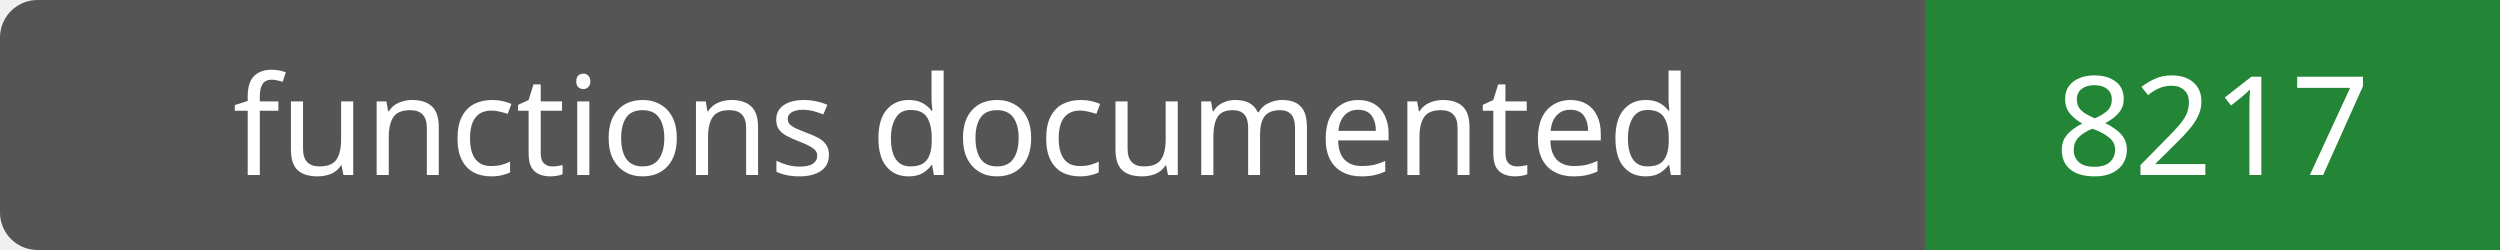
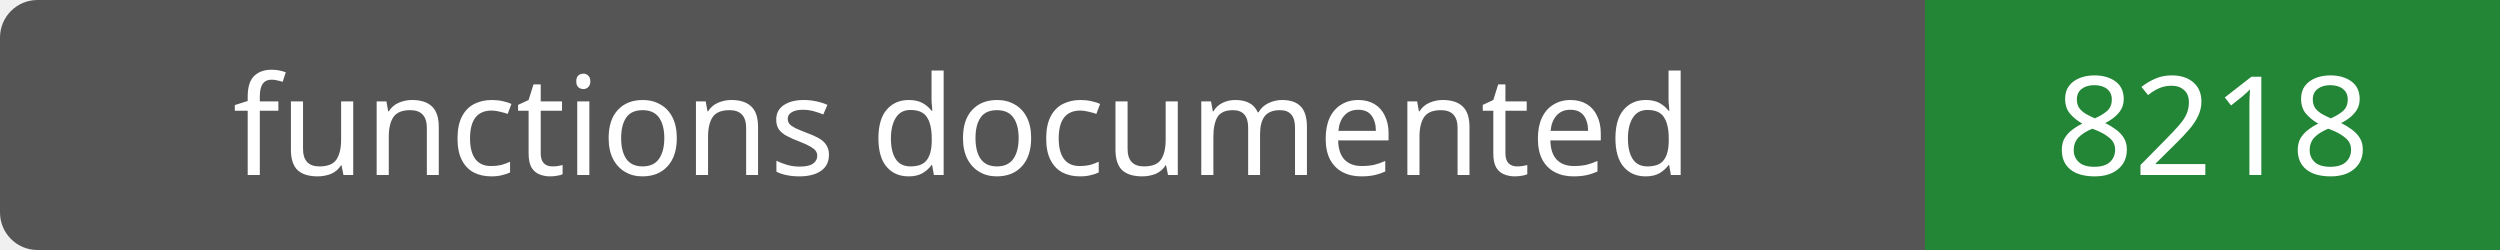
- <svg xmlns="http://www.w3.org/2000/svg" width="200" height="20" role="img" aria-label="functions documented: 8217">
+ <svg xmlns="http://www.w3.org/2000/svg" width="200" height="20" role="img" aria-label="functions documented: 8218">
  <rect width="200" height="20" rx="3" fill="#555" />
  <path fill="#238636" d="M154 0h46v20H154z" />
  <g fill="#fff" text-anchor="middle" font-family="Verdana,sans-serif" font-size="11">
    <text x="77.0" y="14">functions documented</text>
-     <text x="177.0" y="14">8217</text>
+     <text x="177.0" y="14">8218</text>
  </g>
</svg>
